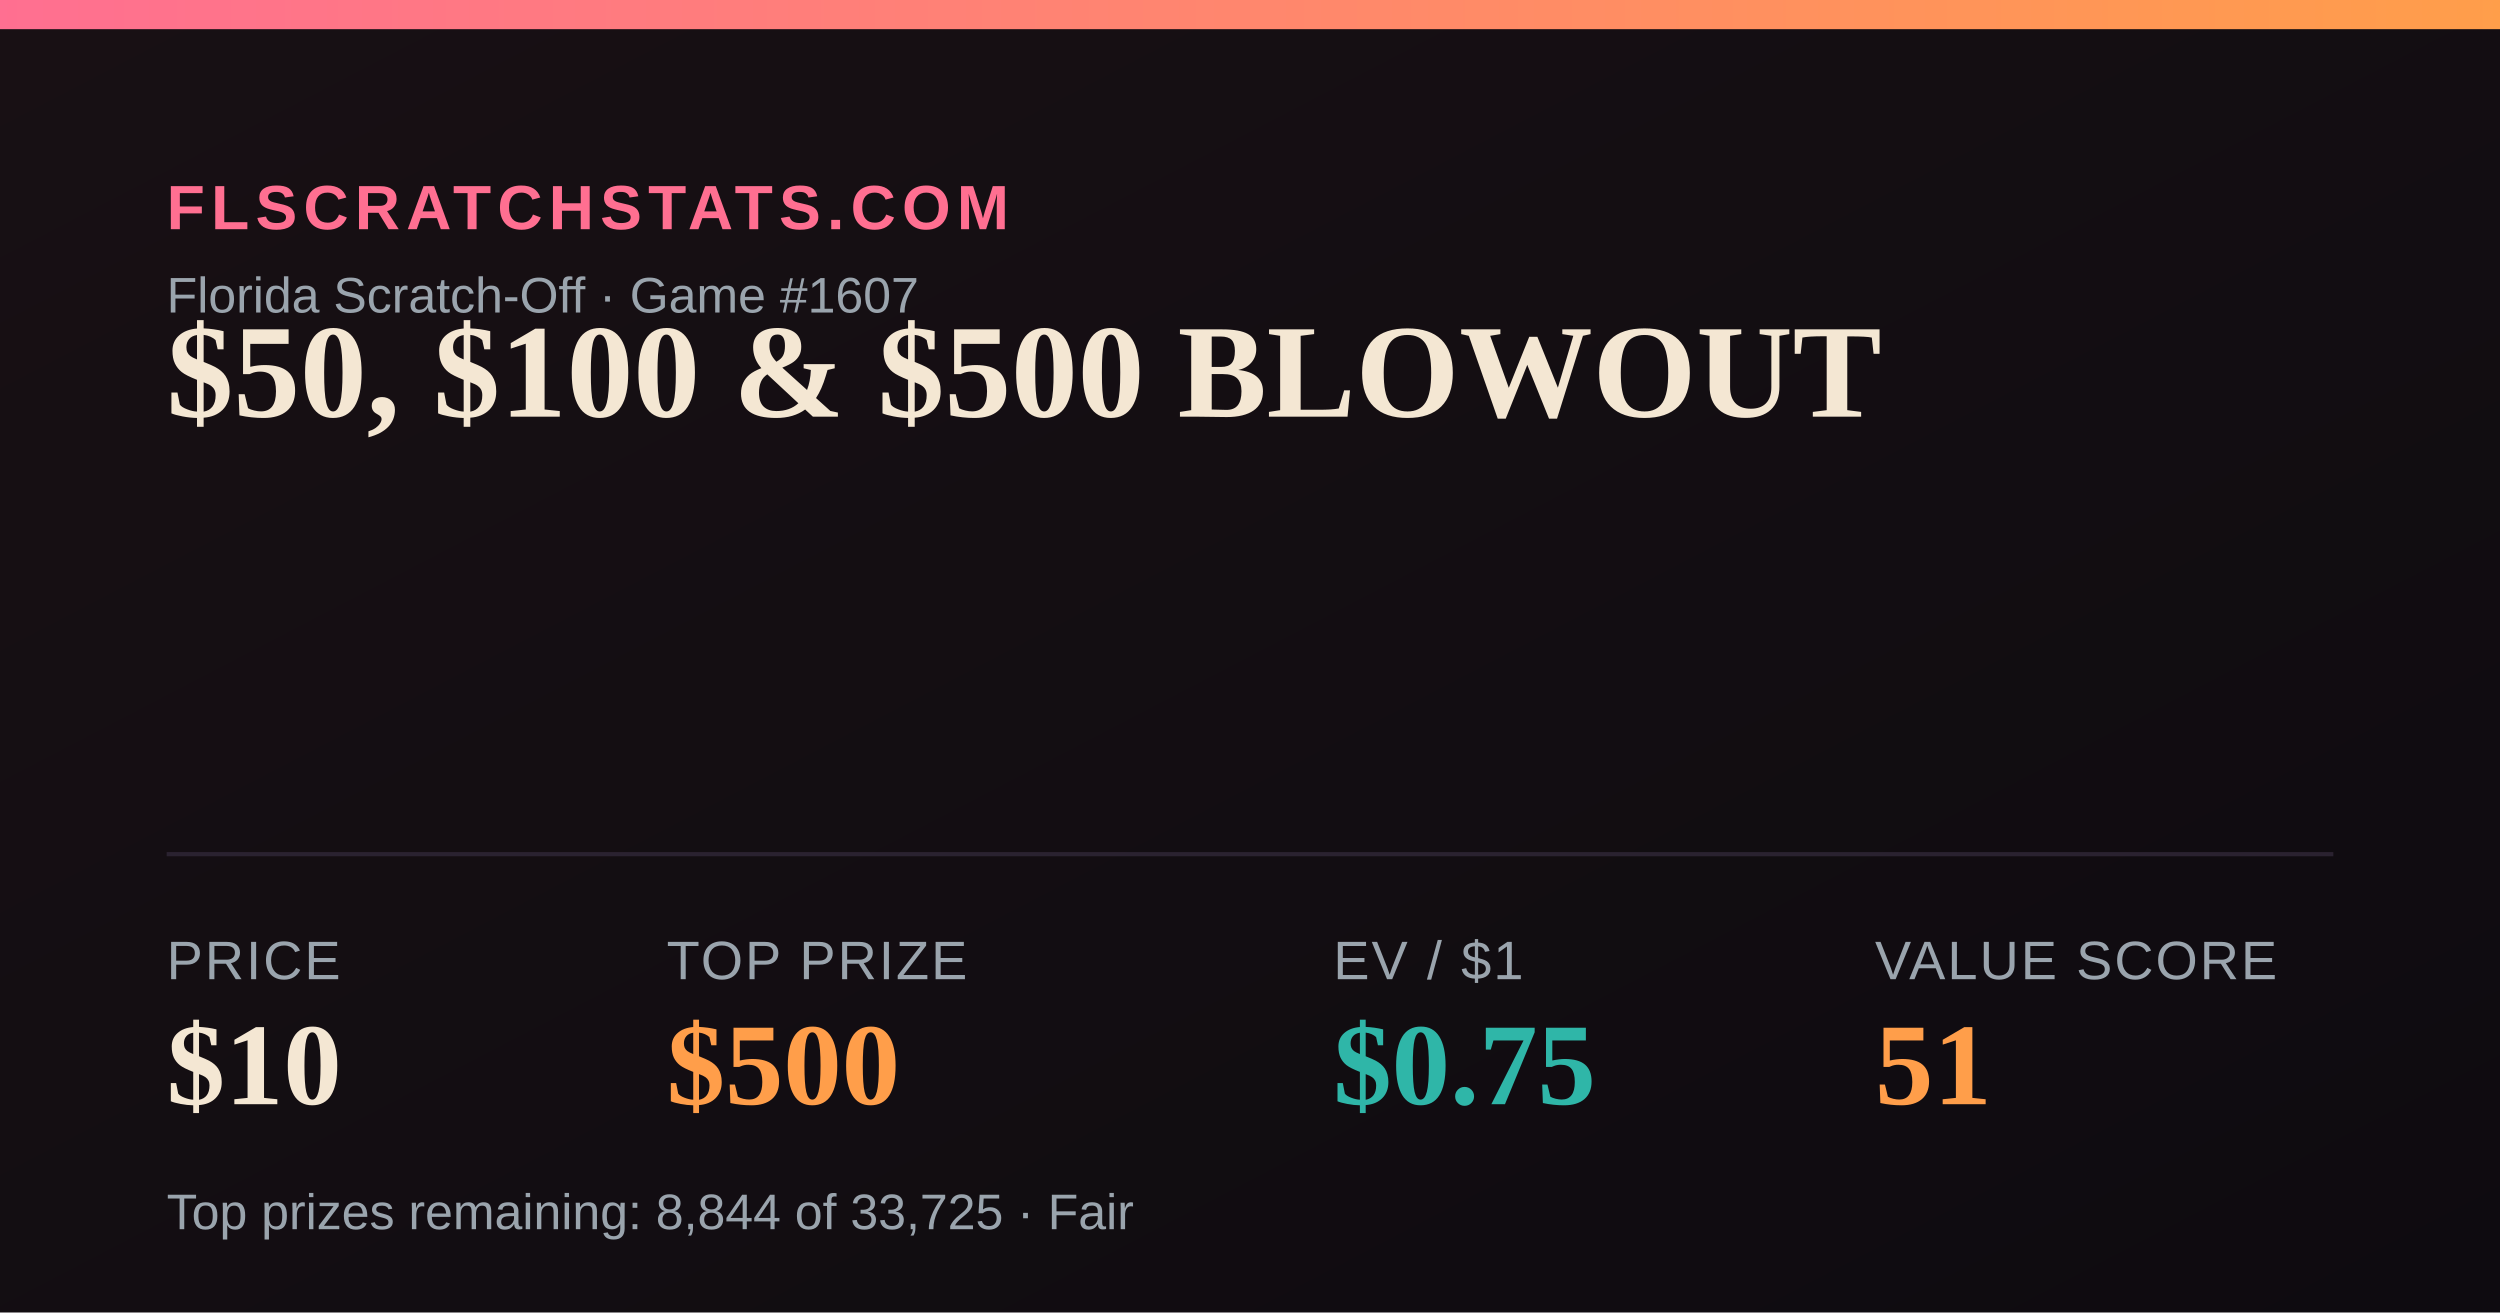
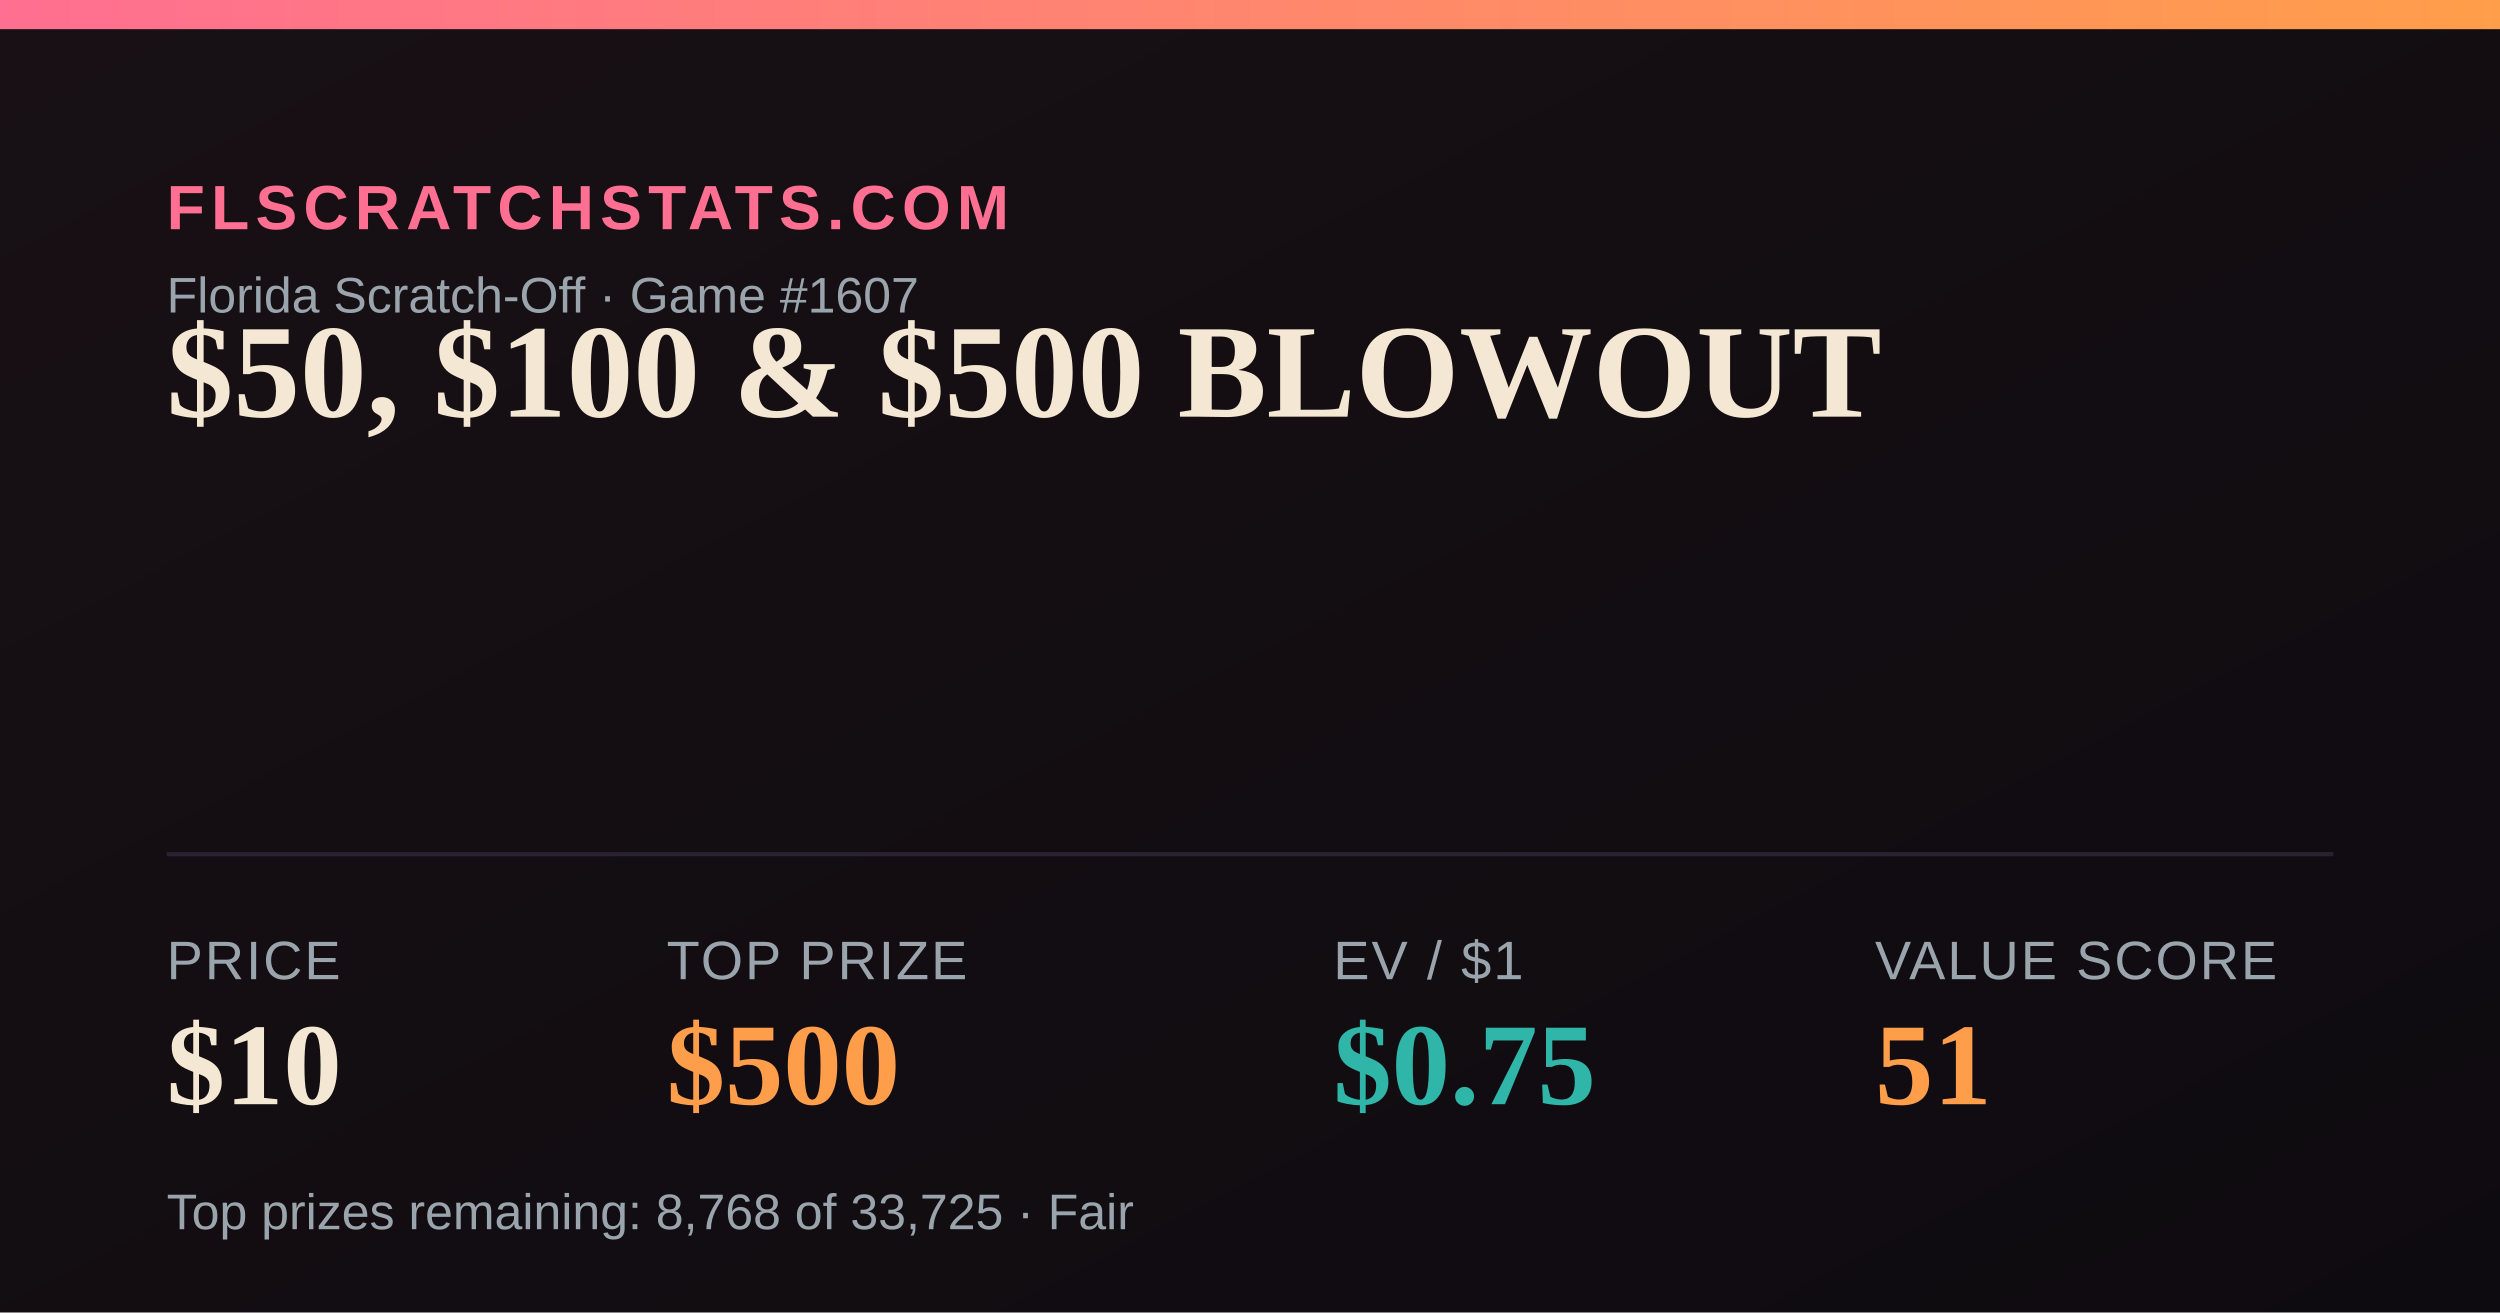
<svg xmlns="http://www.w3.org/2000/svg" width="1200" height="630" viewBox="0 0 1200 630">
  <defs>
    <linearGradient id="bg" x1="0" y1="0" x2="1" y2="1">
      <stop offset="0" stop-color="#181014" />
      <stop offset="1" stop-color="#0e0b10" />
    </linearGradient>
    <linearGradient id="accent" x1="0" y1="0" x2="1" y2="0">
      <stop offset="0" stop-color="#FF6F91" />
      <stop offset="1" stop-color="#FF9E4A" />
    </linearGradient>
  </defs>
  <rect width="1200" height="630" fill="url(#bg)" />
  <rect x="0" y="0" width="1200" height="14" fill="url(#accent)" />
  <text x="80" y="110" font-family="Arial,Helvetica,sans-serif" font-size="30" fill="#FF6F91" letter-spacing="3" font-weight="700">FLSCRATCHSTATS.COM</text>
  <text x="80" y="150" font-family="Arial,Helvetica,sans-serif" font-size="24" fill="#9aa4ad">Florida Scratch-Off · Game #1607</text>
  <text x="80" y="200" font-family="Georgia,'Times New Roman',serif" font-size="64" font-weight="700" fill="#F4E7D3">$50, $100 &amp; $500 BLOWOUT</text>
  <line x1="80" y1="410" x2="1120" y2="410" stroke="#2a2230" stroke-width="2" />
  <text x="80" y="470" font-family="Arial,Helvetica,sans-serif" font-size="26" fill="#9aa4ad" letter-spacing="1">PRICE</text>
  <text x="80" y="530" font-family="Georgia,'Times New Roman',serif" font-size="56" font-weight="700" fill="#F4E7D3">$10</text>
  <text x="320" y="470" font-family="Arial,Helvetica,sans-serif" font-size="26" fill="#9aa4ad" letter-spacing="1">TOP PRIZE</text>
  <text x="320" y="530" font-family="Georgia,'Times New Roman',serif" font-size="56" font-weight="700" fill="#FF9E4A">$500</text>
  <text x="640" y="470" font-family="Arial,Helvetica,sans-serif" font-size="26" fill="#9aa4ad" letter-spacing="1">EV / $1</text>
  <text x="640" y="530" font-family="Georgia,'Times New Roman',serif" font-size="56" font-weight="700" fill="#2FB6A8">$0.75</text>
  <text x="900" y="470" font-family="Arial,Helvetica,sans-serif" font-size="26" fill="#9aa4ad" letter-spacing="1">VALUE SCORE</text>
  <text x="900" y="530" font-family="Georgia,'Times New Roman',serif" font-size="56" font-weight="700" fill="#FF9E4A">51</text>
-   <text x="80" y="590" font-family="Arial,Helvetica,sans-serif" font-size="24" fill="#9aa4ad">Top prizes remaining: 8,844 of 33,725 · Fair</text>
+   <text x="80" y="590" font-family="Arial,Helvetica,sans-serif" font-size="24" fill="#9aa4ad">Top prizes remaining: 8,768 of 33,725 · Fair</text>
</svg>
